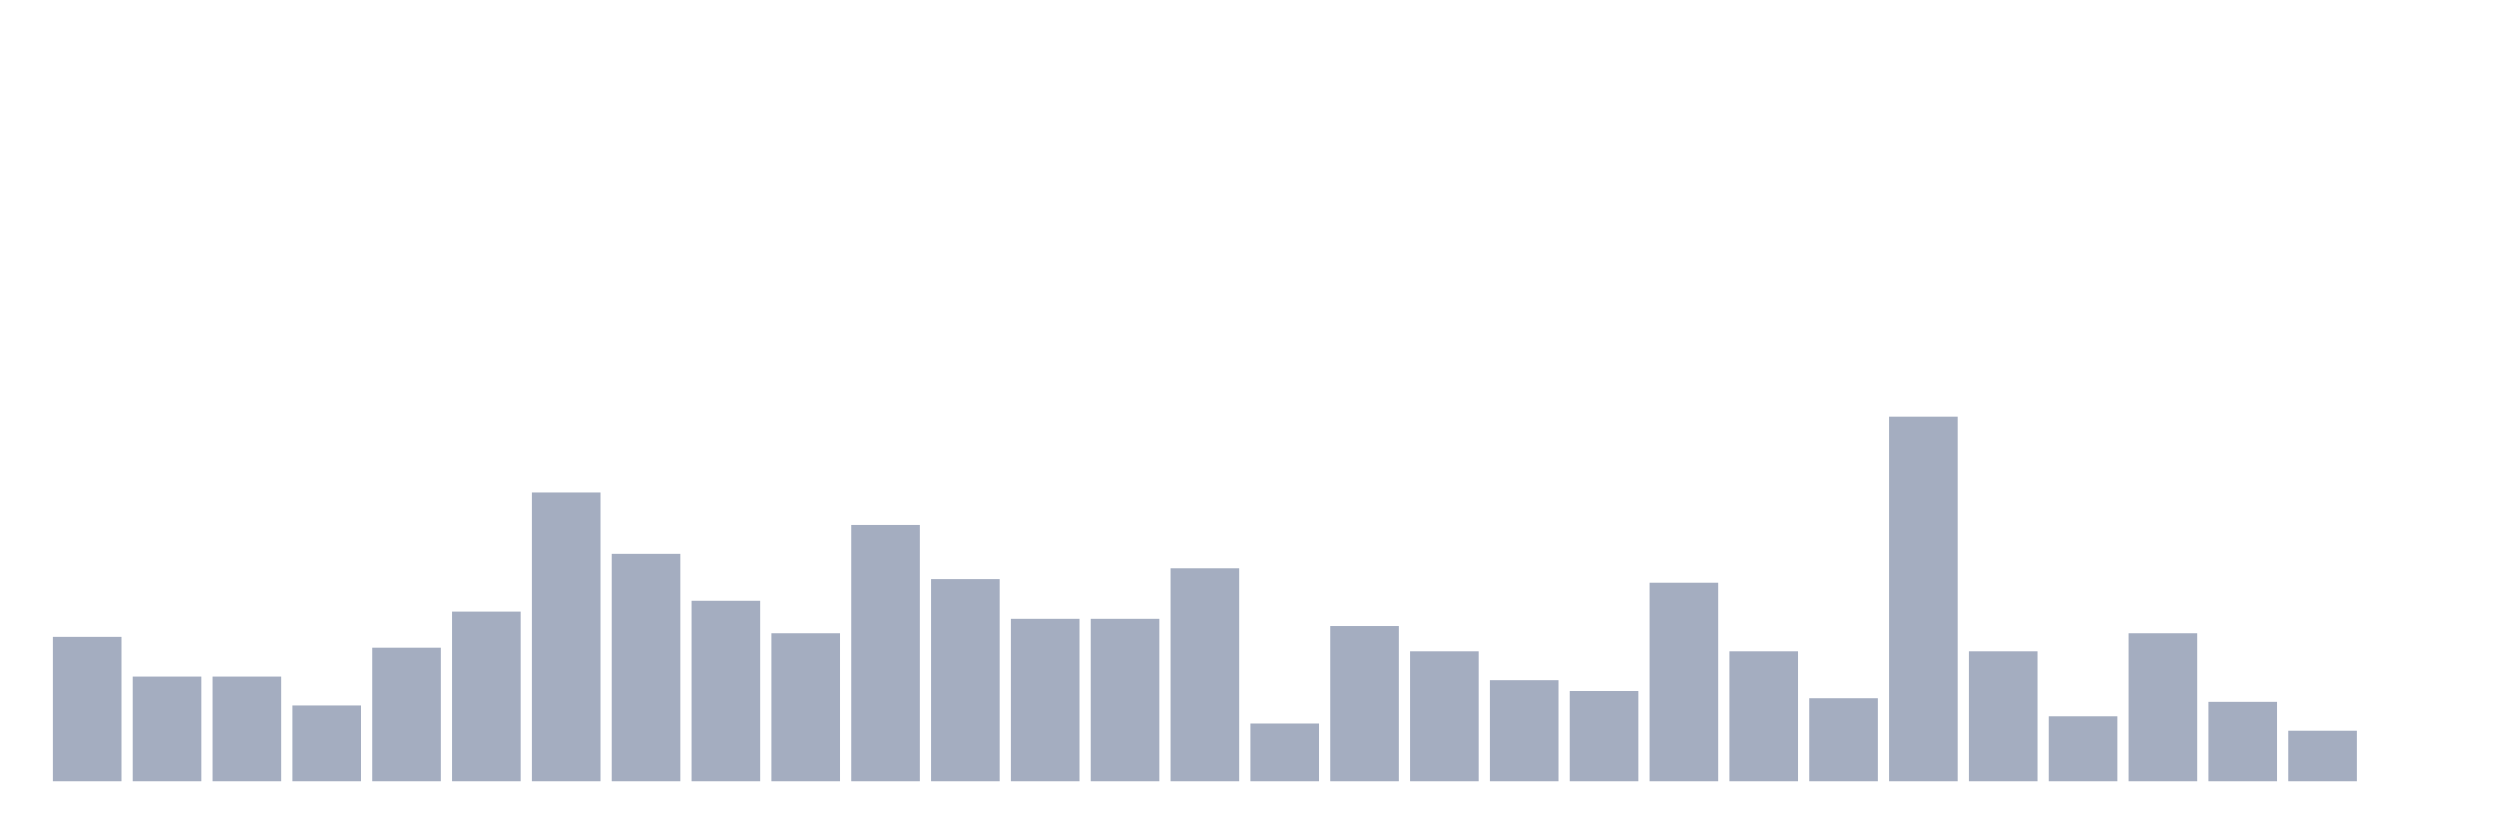
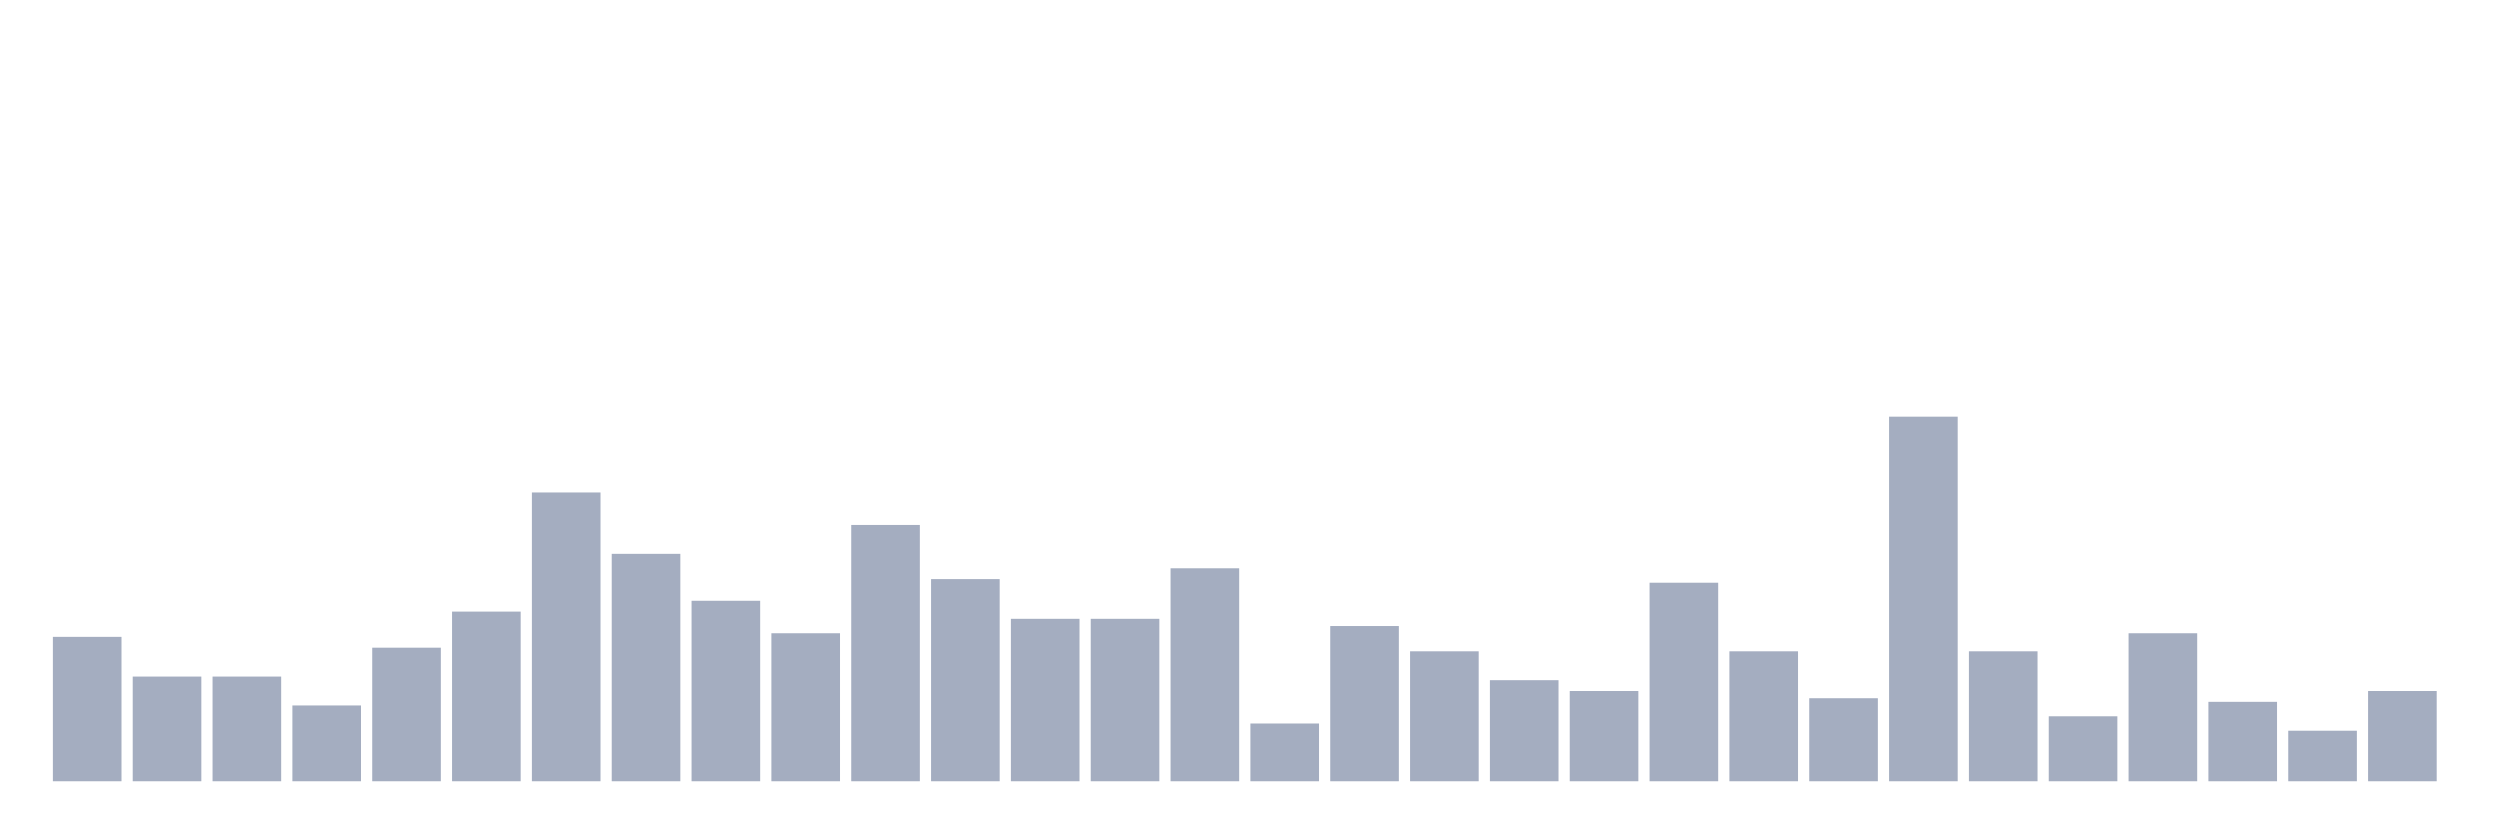
<svg xmlns="http://www.w3.org/2000/svg" viewBox="0 0 480 160">
  <g transform="translate(10,10)">
    <rect class="bar" x="0.153" width="13.175" y="112.277" height="27.723" fill="rgb(164,173,192)" />
    <rect class="bar" x="15.482" width="13.175" y="119.901" height="20.099" fill="rgb(164,173,192)" />
    <rect class="bar" x="30.81" width="13.175" y="119.901" height="20.099" fill="rgb(164,173,192)" />
    <rect class="bar" x="46.138" width="13.175" y="125.446" height="14.554" fill="rgb(164,173,192)" />
    <rect class="bar" x="61.466" width="13.175" y="114.356" height="25.644" fill="rgb(164,173,192)" />
    <rect class="bar" x="76.794" width="13.175" y="107.426" height="32.574" fill="rgb(164,173,192)" />
    <rect class="bar" x="92.123" width="13.175" y="84.554" height="55.446" fill="rgb(164,173,192)" />
    <rect class="bar" x="107.451" width="13.175" y="96.337" height="43.663" fill="rgb(164,173,192)" />
    <rect class="bar" x="122.779" width="13.175" y="105.347" height="34.653" fill="rgb(164,173,192)" />
    <rect class="bar" x="138.107" width="13.175" y="111.584" height="28.416" fill="rgb(164,173,192)" />
    <rect class="bar" x="153.436" width="13.175" y="90.792" height="49.208" fill="rgb(164,173,192)" />
    <rect class="bar" x="168.764" width="13.175" y="101.188" height="38.812" fill="rgb(164,173,192)" />
    <rect class="bar" x="184.092" width="13.175" y="108.812" height="31.188" fill="rgb(164,173,192)" />
    <rect class="bar" x="199.42" width="13.175" y="108.812" height="31.188" fill="rgb(164,173,192)" />
    <rect class="bar" x="214.748" width="13.175" y="99.109" height="40.891" fill="rgb(164,173,192)" />
    <rect class="bar" x="230.077" width="13.175" y="128.911" height="11.089" fill="rgb(164,173,192)" />
    <rect class="bar" x="245.405" width="13.175" y="110.198" height="29.802" fill="rgb(164,173,192)" />
    <rect class="bar" x="260.733" width="13.175" y="115.05" height="24.95" fill="rgb(164,173,192)" />
    <rect class="bar" x="276.061" width="13.175" y="120.594" height="19.406" fill="rgb(164,173,192)" />
    <rect class="bar" x="291.39" width="13.175" y="122.673" height="17.327" fill="rgb(164,173,192)" />
    <rect class="bar" x="306.718" width="13.175" y="101.881" height="38.119" fill="rgb(164,173,192)" />
    <rect class="bar" x="322.046" width="13.175" y="115.05" height="24.95" fill="rgb(164,173,192)" />
    <rect class="bar" x="337.374" width="13.175" y="124.059" height="15.941" fill="rgb(164,173,192)" />
    <rect class="bar" x="352.702" width="13.175" y="70" height="70" fill="rgb(164,173,192)" />
    <rect class="bar" x="368.031" width="13.175" y="115.05" height="24.95" fill="rgb(164,173,192)" />
    <rect class="bar" x="383.359" width="13.175" y="127.525" height="12.475" fill="rgb(164,173,192)" />
    <rect class="bar" x="398.687" width="13.175" y="111.584" height="28.416" fill="rgb(164,173,192)" />
    <rect class="bar" x="414.015" width="13.175" y="124.752" height="15.248" fill="rgb(164,173,192)" />
    <rect class="bar" x="429.344" width="13.175" y="130.297" height="9.703" fill="rgb(164,173,192)" />
-     <rect class="bar" x="444.672" width="13.175" y="140" height="0" fill="rgb(164,173,192)" />
+     <rect class="bar" x="444.672" width="13.175" y="122.673" height="17.327" fill="rgb(164,173,192)" />
  </g>
</svg>
